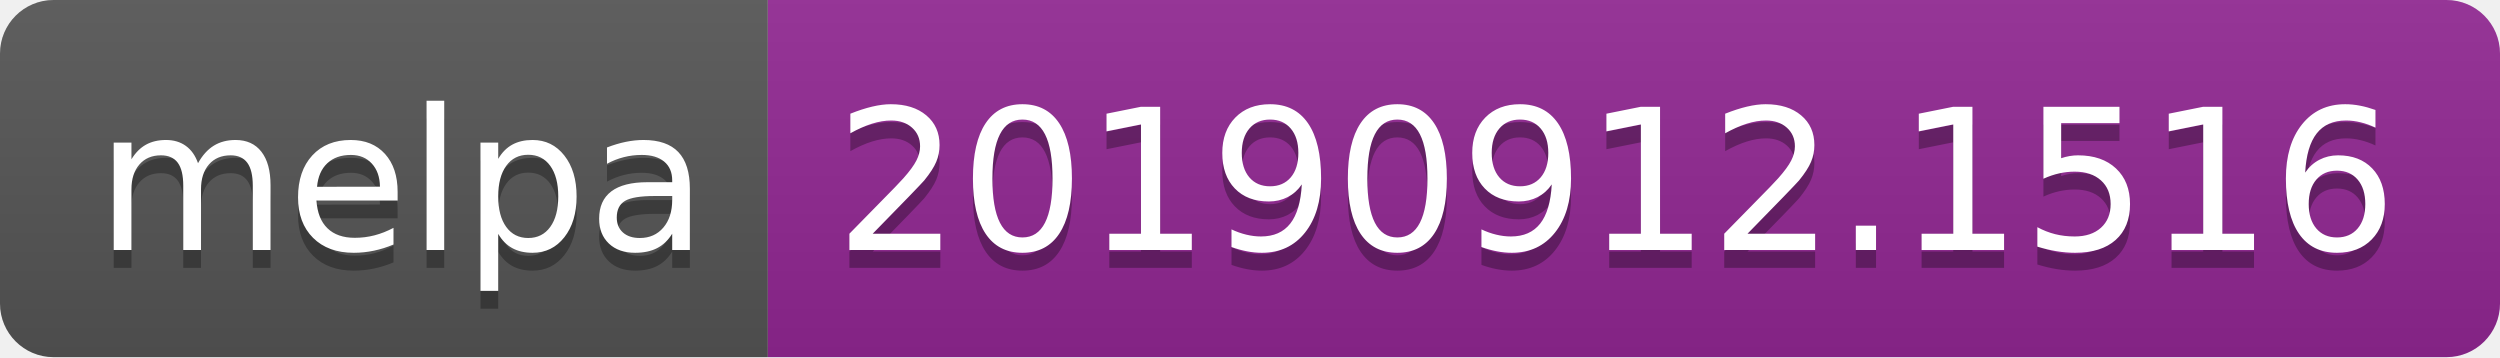
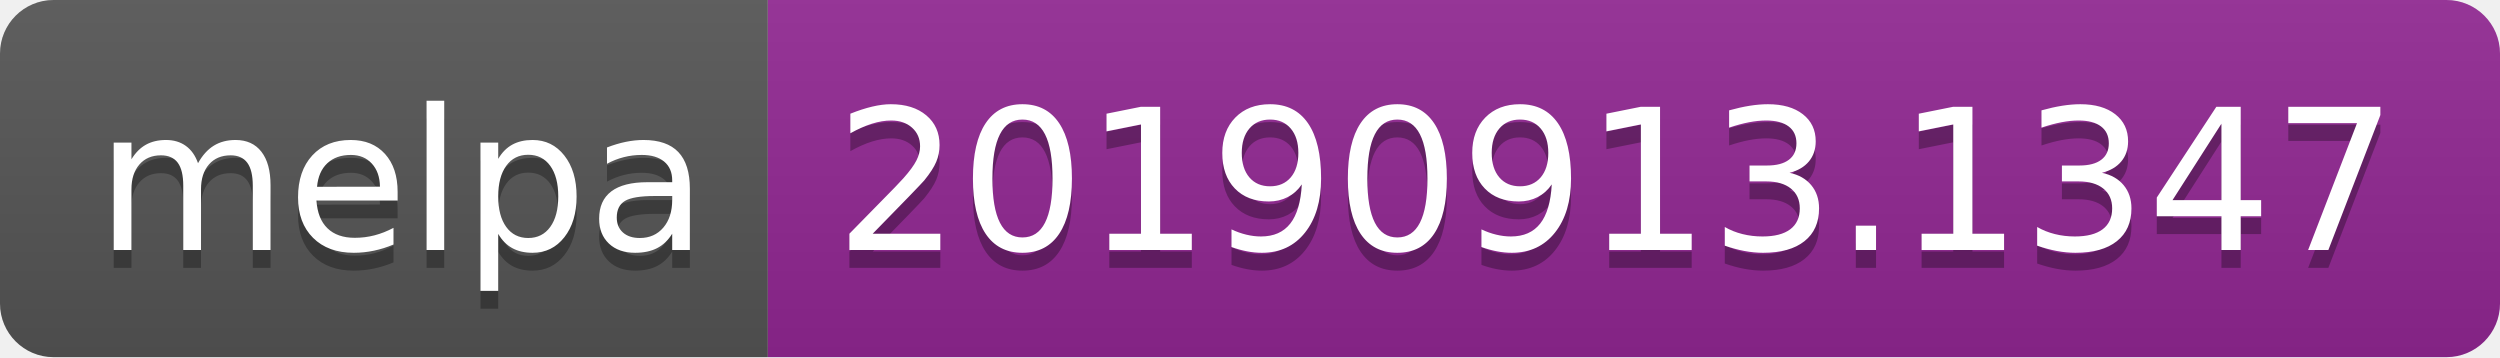
<svg xmlns="http://www.w3.org/2000/svg" width="140" height="20">
  <linearGradient id="b" x2="0" y2="100%">
    <stop offset="0" stop-color="#bbb" stop-opacity=".1" />
    <stop offset="1" stop-opacity=".1" />
  </linearGradient>
  <clipPath id="a">
    <rect width="140" height="20" rx="3" fill="#fff" />
  </clipPath>
  <g clip-path="url(#a)">
    <path fill="#555" d="M0 0h43v20H0z" />
    <path fill="#922793" d="M43 0h97v20H43z" />
    <path fill="url(#b)" d="M0 0h140v20H0z" />
  </g>
  <g fill="#fff" text-anchor="middle" font-family="DejaVu Sans,Verdana,Geneva,sans-serif" font-size="110">
    <text x="225" y="150" fill="#010101" fill-opacity=".3" transform="scale(.1)" textLength="330">melpa</text>
    <text x="225" y="140" transform="scale(.1)" textLength="330">melpa</text>
-     <text x="905" y="150" fill="#010101" fill-opacity=".3" transform="scale(.1)" textLength="870">20190912.1516</text>
-     <text x="905" y="140" transform="scale(.1)" textLength="870">20190912.1516</text>
+     <text x="905" y="150" fill="#010101" fill-opacity=".3" transform="scale(.1)" textLength="870">20190913.1347</text>
+     <text x="905" y="140" transform="scale(.1)" textLength="870">20190913.1347</text>
  </g>
</svg>
